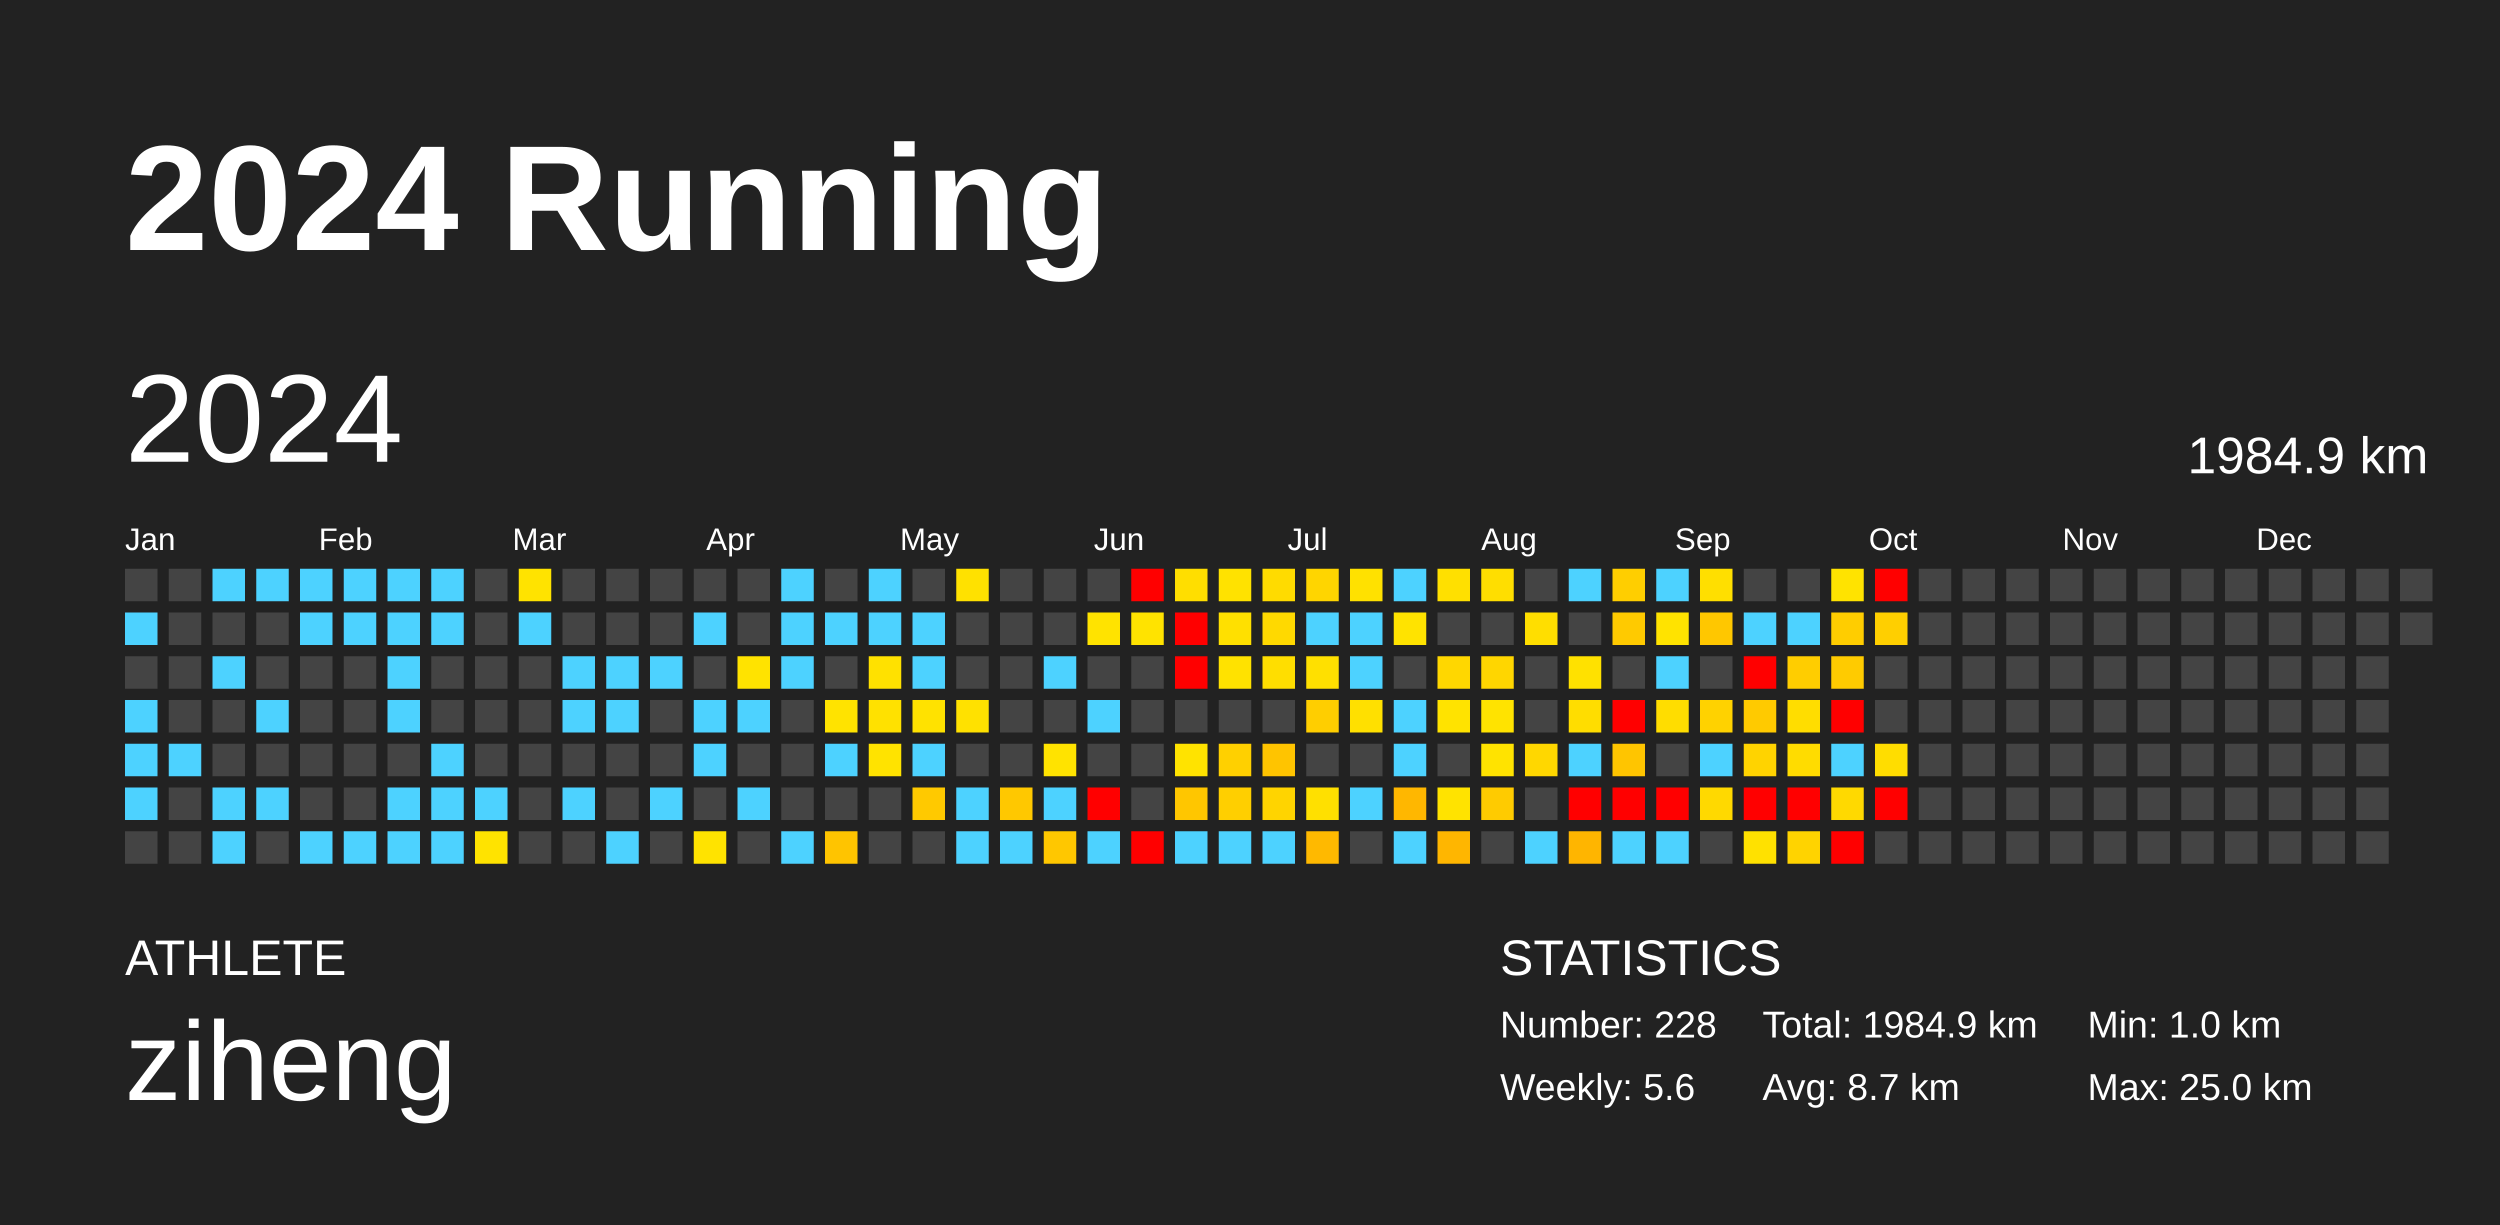
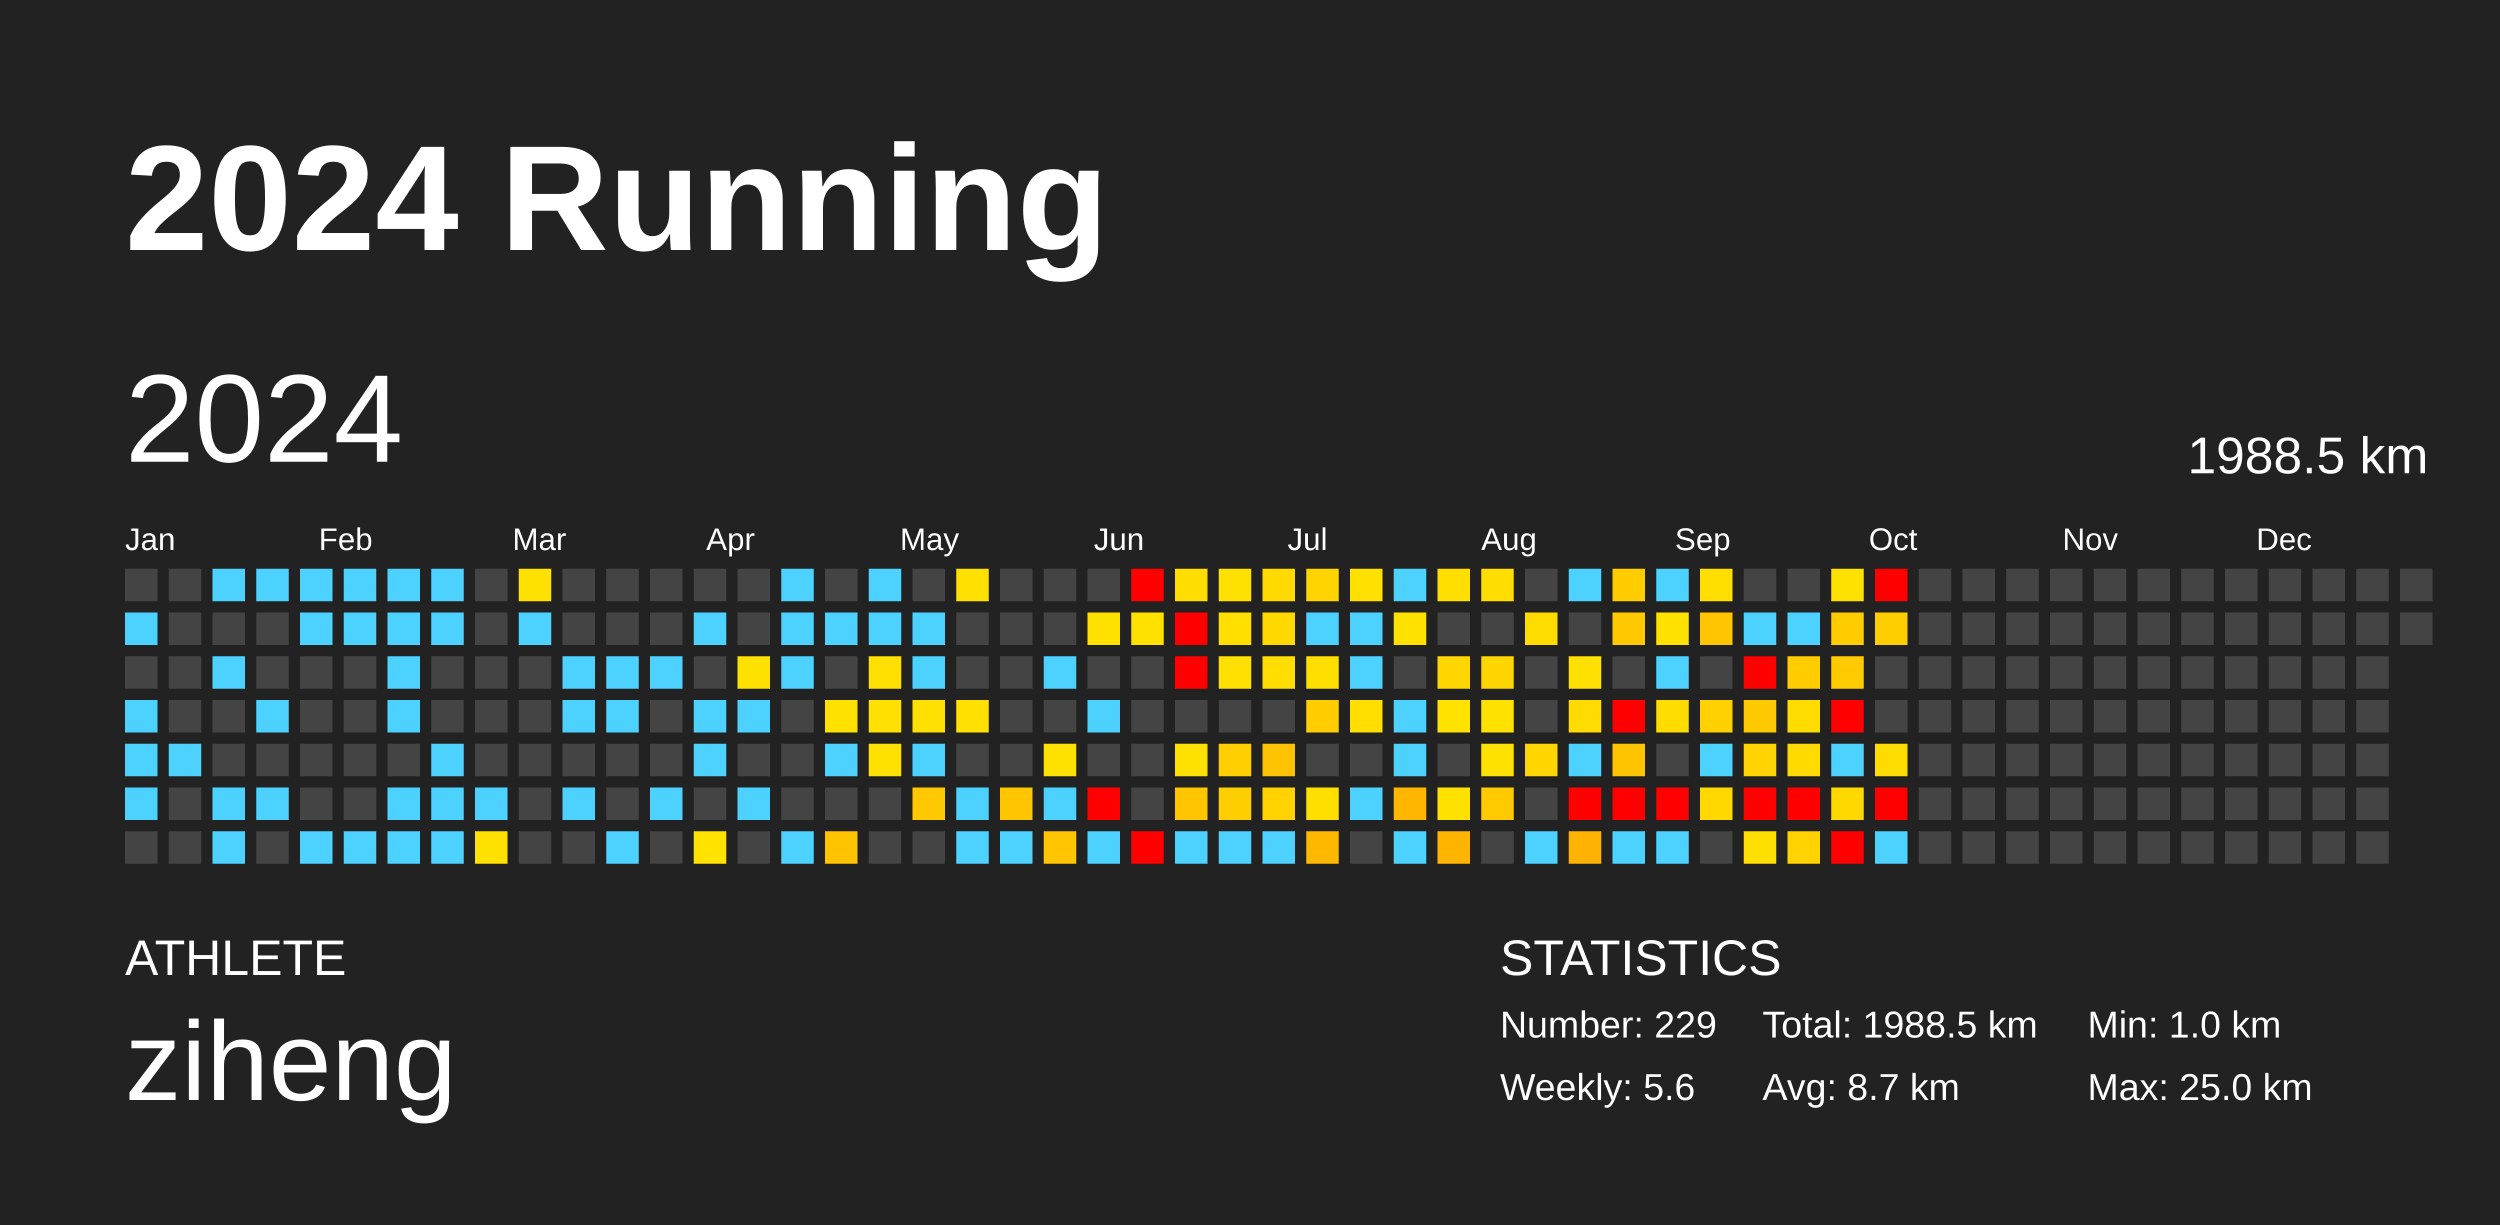
<svg xmlns="http://www.w3.org/2000/svg" baseProfile="full" height="98mm" version="1.1" viewBox="0,0,200,98" width="200mm">
  <defs />
  <rect fill="#222222" height="98" width="200" x="0" y="0" />
  <text fill="#FFFFFF" style="font-size:12px; font-family:Arial; font-weight:bold;" x="10" y="20">2024 Running</text>
  <text fill="#FFFFFF" style="font-size:4px; font-family:Arial" x="10" y="78">ATHLETE</text>
  <text fill="#FFFFFF" style="font-size:9px; font-family:Arial" x="10" y="88">ziheng</text>
  <text fill="#FFFFFF" style="font-size:4px; font-family:Arial" x="120" y="78">STATISTICS</text>
-   <text fill="#FFFFFF" style="font-size:3px; font-family:Arial" x="120" y="83">Number: 228</text>
+   <text fill="#FFFFFF" style="font-size:3px; font-family:Arial" x="120" y="83">Number: 229</text>
  <text fill="#FFFFFF" style="font-size:3px; font-family:Arial" x="120" y="88">Weekly: 5.6</text>
-   <text fill="#FFFFFF" style="font-size:3px; font-family:Arial" x="141" y="83">Total: 1984.9 km</text>
+   <text fill="#FFFFFF" style="font-size:3px; font-family:Arial" x="141" y="83">Total: 1988.5 km</text>
  <text fill="#FFFFFF" style="font-size:3px; font-family:Arial" x="141" y="88">Avg: 8.7 km</text>
  <text fill="#FFFFFF" style="font-size:3px; font-family:Arial" x="167" y="83">Min: 1.0 km</text>
  <text fill="#FFFFFF" style="font-size:3px; font-family:Arial" x="167" y="88">Max: 25.0 km</text>
  <text dominant-baseline="hanging" fill="#FFFFFF" style="font-size:10.0px; font-family:Arial;" x="10" y="30">2024</text>
-   <text dominant-baseline="hanging" fill="#FFFFFF" style="font-size:4.125px; font-family:Arial;" x="175" y="35">1984.9 km</text>
+   <text dominant-baseline="hanging" fill="#FFFFFF" style="font-size:4.125px; font-family:Arial;" x="175" y="35">1988.5 km</text>
  <text fill="#FFFFFF" style="font-size:2.5px; font-family:Arial" x="10.0" y="44">Jan</text>
  <text fill="#FFFFFF" style="font-size:2.5px; font-family:Arial" x="25.5" y="44">Feb</text>
  <text fill="#FFFFFF" style="font-size:2.5px; font-family:Arial" x="41.0" y="44">Mar</text>
  <text fill="#FFFFFF" style="font-size:2.5px; font-family:Arial" x="56.5" y="44">Apr</text>
  <text fill="#FFFFFF" style="font-size:2.5px; font-family:Arial" x="72.0" y="44">May</text>
  <text fill="#FFFFFF" style="font-size:2.5px; font-family:Arial" x="87.5" y="44">Jun</text>
  <text fill="#FFFFFF" style="font-size:2.5px; font-family:Arial" x="103.0" y="44">Jul</text>
  <text fill="#FFFFFF" style="font-size:2.5px; font-family:Arial" x="118.5" y="44">Aug</text>
  <text fill="#FFFFFF" style="font-size:2.5px; font-family:Arial" x="134.0" y="44">Sep</text>
  <text fill="#FFFFFF" style="font-size:2.5px; font-family:Arial" x="149.5" y="44">Oct</text>
  <text fill="#FFFFFF" style="font-size:2.5px; font-family:Arial" x="165.0" y="44">Nov</text>
  <text fill="#FFFFFF" style="font-size:2.5px; font-family:Arial" x="180.5" y="44">Dec</text>
  <rect fill="#444444" height="2.6" width="2.6" x="10.0" y="45.5" />
  <rect fill="#4dd2ff" height="2.6" width="2.6" x="10.0" y="49.0" />
  <rect fill="#444444" height="2.6" width="2.6" x="10.0" y="52.5" />
  <rect fill="#4dd2ff" height="2.6" width="2.6" x="10.0" y="56.0" />
  <rect fill="#4dd2ff" height="2.6" width="2.6" x="10.0" y="59.5" />
  <rect fill="#4dd2ff" height="2.6" width="2.6" x="10.0" y="63.0" />
  <rect fill="#444444" height="2.6" width="2.6" x="10.0" y="66.5" />
  <rect fill="#444444" height="2.6" width="2.6" x="13.5" y="45.5" />
  <rect fill="#444444" height="2.6" width="2.6" x="13.5" y="49.0" />
  <rect fill="#444444" height="2.6" width="2.6" x="13.5" y="52.5" />
  <rect fill="#444444" height="2.6" width="2.6" x="13.5" y="56.0" />
  <rect fill="#4dd2ff" height="2.6" width="2.6" x="13.5" y="59.5" />
  <rect fill="#444444" height="2.6" width="2.6" x="13.5" y="63.0" />
  <rect fill="#444444" height="2.6" width="2.6" x="13.5" y="66.5" />
  <rect fill="#4dd2ff" height="2.6" width="2.6" x="17.0" y="45.5" />
  <rect fill="#444444" height="2.6" width="2.6" x="17.0" y="49.0" />
  <rect fill="#4dd2ff" height="2.6" width="2.6" x="17.0" y="52.5" />
  <rect fill="#444444" height="2.6" width="2.6" x="17.0" y="56.0" />
  <rect fill="#444444" height="2.6" width="2.6" x="17.0" y="59.5" />
  <rect fill="#4dd2ff" height="2.6" width="2.6" x="17.0" y="63.0" />
  <rect fill="#4dd2ff" height="2.6" width="2.6" x="17.0" y="66.5" />
  <rect fill="#4dd2ff" height="2.6" width="2.6" x="20.5" y="45.5" />
  <rect fill="#444444" height="2.6" width="2.6" x="20.5" y="49.0" />
  <rect fill="#444444" height="2.6" width="2.6" x="20.5" y="52.5" />
  <rect fill="#4dd2ff" height="2.6" width="2.6" x="20.5" y="56.0" />
  <rect fill="#444444" height="2.6" width="2.6" x="20.5" y="59.5" />
  <rect fill="#4dd2ff" height="2.6" width="2.6" x="20.5" y="63.0" />
  <rect fill="#444444" height="2.6" width="2.6" x="20.5" y="66.5" />
  <rect fill="#4dd2ff" height="2.6" width="2.6" x="24.0" y="45.5" />
  <rect fill="#4dd2ff" height="2.6" width="2.6" x="24.0" y="49.0" />
  <rect fill="#444444" height="2.6" width="2.6" x="24.0" y="52.5" />
  <rect fill="#444444" height="2.6" width="2.6" x="24.0" y="56.0" />
  <rect fill="#444444" height="2.6" width="2.6" x="24.0" y="59.5" />
  <rect fill="#444444" height="2.6" width="2.6" x="24.0" y="63.0" />
  <rect fill="#4dd2ff" height="2.6" width="2.6" x="24.0" y="66.5" />
  <rect fill="#4dd2ff" height="2.6" width="2.6" x="27.5" y="45.5" />
  <rect fill="#4dd2ff" height="2.6" width="2.6" x="27.5" y="49.0" />
  <rect fill="#444444" height="2.6" width="2.6" x="27.5" y="52.5" />
  <rect fill="#444444" height="2.6" width="2.6" x="27.5" y="56.0" />
  <rect fill="#444444" height="2.6" width="2.6" x="27.5" y="59.5" />
  <rect fill="#444444" height="2.6" width="2.6" x="27.5" y="63.0" />
  <rect fill="#4dd2ff" height="2.6" width="2.6" x="27.5" y="66.5" />
  <rect fill="#4dd2ff" height="2.6" width="2.6" x="31.0" y="45.5" />
  <rect fill="#4dd2ff" height="2.6" width="2.6" x="31.0" y="49.0" />
  <rect fill="#4dd2ff" height="2.6" width="2.6" x="31.0" y="52.5" />
  <rect fill="#4dd2ff" height="2.6" width="2.6" x="31.0" y="56.0" />
  <rect fill="#444444" height="2.6" width="2.6" x="31.0" y="59.5" />
  <rect fill="#4dd2ff" height="2.6" width="2.6" x="31.0" y="63.0" />
  <rect fill="#4dd2ff" height="2.6" width="2.6" x="31.0" y="66.5" />
  <rect fill="#4dd2ff" height="2.6" width="2.6" x="34.5" y="45.5" />
  <rect fill="#4dd2ff" height="2.6" width="2.6" x="34.5" y="49.0" />
  <rect fill="#444444" height="2.6" width="2.6" x="34.5" y="52.5" />
  <rect fill="#444444" height="2.6" width="2.6" x="34.5" y="56.0" />
  <rect fill="#4dd2ff" height="2.6" width="2.6" x="34.5" y="59.5" />
  <rect fill="#4dd2ff" height="2.6" width="2.6" x="34.5" y="63.0" />
  <rect fill="#4dd2ff" height="2.6" width="2.6" x="34.5" y="66.5" />
  <rect fill="#444444" height="2.6" width="2.6" x="38.0" y="45.5" />
  <rect fill="#444444" height="2.6" width="2.6" x="38.0" y="49.0" />
  <rect fill="#444444" height="2.6" width="2.6" x="38.0" y="52.5" />
  <rect fill="#444444" height="2.6" width="2.6" x="38.0" y="56.0" />
  <rect fill="#444444" height="2.6" width="2.6" x="38.0" y="59.5" />
  <rect fill="#4dd2ff" height="2.6" width="2.6" x="38.0" y="63.0" />
-   <rect fill="#ffe300" height="2.6" width="2.6" x="38.0" y="66.5" />
-   <rect fill="#ffe300" height="2.6" width="2.6" x="41.5" y="45.5" />
+   <rect fill="#ffe100" height="2.6" width="2.6" x="38.0" y="66.5" />
+   <rect fill="#ffe100" height="2.6" width="2.6" x="41.5" y="45.5" />
  <rect fill="#4dd2ff" height="2.6" width="2.6" x="41.5" y="49.0" />
  <rect fill="#444444" height="2.6" width="2.6" x="41.5" y="52.5" />
  <rect fill="#444444" height="2.6" width="2.6" x="41.5" y="56.0" />
  <rect fill="#444444" height="2.6" width="2.6" x="41.5" y="59.5" />
  <rect fill="#444444" height="2.6" width="2.6" x="41.5" y="63.0" />
  <rect fill="#444444" height="2.6" width="2.6" x="41.5" y="66.5" />
  <rect fill="#444444" height="2.6" width="2.6" x="45.0" y="45.5" />
  <rect fill="#444444" height="2.6" width="2.6" x="45.0" y="49.0" />
  <rect fill="#4dd2ff" height="2.6" width="2.6" x="45.0" y="52.5" />
  <rect fill="#4dd2ff" height="2.6" width="2.6" x="45.0" y="56.0" />
  <rect fill="#444444" height="2.6" width="2.6" x="45.0" y="59.5" />
  <rect fill="#4dd2ff" height="2.6" width="2.6" x="45.0" y="63.0" />
  <rect fill="#444444" height="2.6" width="2.6" x="45.0" y="66.5" />
  <rect fill="#444444" height="2.6" width="2.6" x="48.5" y="45.5" />
  <rect fill="#444444" height="2.6" width="2.6" x="48.5" y="49.0" />
  <rect fill="#4dd2ff" height="2.6" width="2.6" x="48.5" y="52.5" />
  <rect fill="#4dd2ff" height="2.6" width="2.6" x="48.5" y="56.0" />
  <rect fill="#444444" height="2.6" width="2.6" x="48.5" y="59.5" />
  <rect fill="#444444" height="2.6" width="2.6" x="48.5" y="63.0" />
  <rect fill="#4dd2ff" height="2.6" width="2.6" x="48.5" y="66.5" />
  <rect fill="#444444" height="2.6" width="2.6" x="52.0" y="45.5" />
  <rect fill="#444444" height="2.6" width="2.6" x="52.0" y="49.0" />
  <rect fill="#4dd2ff" height="2.6" width="2.6" x="52.0" y="52.5" />
  <rect fill="#444444" height="2.6" width="2.6" x="52.0" y="56.0" />
  <rect fill="#444444" height="2.6" width="2.6" x="52.0" y="59.5" />
  <rect fill="#4dd2ff" height="2.6" width="2.6" x="52.0" y="63.0" />
  <rect fill="#444444" height="2.6" width="2.6" x="52.0" y="66.5" />
  <rect fill="#444444" height="2.6" width="2.6" x="55.5" y="45.5" />
  <rect fill="#4dd2ff" height="2.6" width="2.6" x="55.5" y="49.0" />
  <rect fill="#444444" height="2.6" width="2.6" x="55.5" y="52.5" />
  <rect fill="#4dd2ff" height="2.6" width="2.6" x="55.5" y="56.0" />
  <rect fill="#4dd2ff" height="2.6" width="2.6" x="55.5" y="59.5" />
  <rect fill="#444444" height="2.6" width="2.6" x="55.5" y="63.0" />
-   <rect fill="#ffe300" height="2.6" width="2.6" x="55.5" y="66.5" />
+   <rect fill="#ffe200" height="2.6" width="2.6" x="55.5" y="66.5" />
  <rect fill="#444444" height="2.6" width="2.6" x="59.0" y="45.5" />
  <rect fill="#444444" height="2.6" width="2.6" x="59.0" y="49.0" />
-   <rect fill="#ffe300" height="2.6" width="2.6" x="59.0" y="52.5" />
+   <rect fill="#ffe100" height="2.6" width="2.6" x="59.0" y="52.5" />
  <rect fill="#4dd2ff" height="2.6" width="2.6" x="59.0" y="56.0" />
  <rect fill="#444444" height="2.6" width="2.6" x="59.0" y="59.5" />
  <rect fill="#4dd2ff" height="2.6" width="2.6" x="59.0" y="63.0" />
  <rect fill="#444444" height="2.6" width="2.6" x="59.0" y="66.5" />
  <rect fill="#4dd2ff" height="2.6" width="2.6" x="62.5" y="45.5" />
  <rect fill="#4dd2ff" height="2.6" width="2.6" x="62.5" y="49.0" />
  <rect fill="#4dd2ff" height="2.6" width="2.6" x="62.5" y="52.5" />
  <rect fill="#444444" height="2.6" width="2.6" x="62.5" y="56.0" />
  <rect fill="#444444" height="2.6" width="2.6" x="62.5" y="59.5" />
  <rect fill="#444444" height="2.6" width="2.6" x="62.5" y="63.0" />
  <rect fill="#4dd2ff" height="2.6" width="2.6" x="62.5" y="66.5" />
  <rect fill="#444444" height="2.6" width="2.6" x="66.0" y="45.5" />
  <rect fill="#4dd2ff" height="2.6" width="2.6" x="66.0" y="49.0" />
  <rect fill="#444444" height="2.6" width="2.6" x="66.0" y="52.5" />
-   <rect fill="#ffe300" height="2.6" width="2.6" x="66.0" y="56.0" />
+   <rect fill="#ffe100" height="2.6" width="2.6" x="66.0" y="56.0" />
  <rect fill="#4dd2ff" height="2.6" width="2.6" x="66.0" y="59.5" />
  <rect fill="#444444" height="2.6" width="2.6" x="66.0" y="63.0" />
-   <rect fill="#ffc400" height="2.6" width="2.6" x="66.0" y="66.5" />
+   <rect fill="#ffc300" height="2.6" width="2.6" x="66.0" y="66.5" />
  <rect fill="#4dd2ff" height="2.6" width="2.6" x="69.5" y="45.5" />
  <rect fill="#4dd2ff" height="2.6" width="2.6" x="69.5" y="49.0" />
-   <rect fill="#ffe100" height="2.6" width="2.6" x="69.5" y="52.5" />
-   <rect fill="#ffe100" height="2.6" width="2.6" x="69.5" y="56.0" />
-   <rect fill="#ffe300" height="2.6" width="2.6" x="69.5" y="59.5" />
+   <rect fill="#ffe000" height="2.6" width="2.6" x="69.5" y="52.5" />
+   <rect fill="#ffe000" height="2.6" width="2.6" x="69.5" y="56.0" />
+   <rect fill="#ffe100" height="2.6" width="2.6" x="69.5" y="59.5" />
  <rect fill="#444444" height="2.6" width="2.6" x="69.5" y="63.0" />
  <rect fill="#444444" height="2.6" width="2.6" x="69.5" y="66.5" />
  <rect fill="#444444" height="2.6" width="2.6" x="73.0" y="45.5" />
  <rect fill="#4dd2ff" height="2.6" width="2.6" x="73.0" y="49.0" />
  <rect fill="#4dd2ff" height="2.6" width="2.6" x="73.0" y="52.5" />
-   <rect fill="#ffe200" height="2.6" width="2.6" x="73.0" y="56.0" />
+   <rect fill="#ffe000" height="2.6" width="2.6" x="73.0" y="56.0" />
  <rect fill="#4dd2ff" height="2.6" width="2.6" x="73.0" y="59.5" />
-   <rect fill="#ffc900" height="2.6" width="2.6" x="73.0" y="63.0" />
+   <rect fill="#ffc800" height="2.6" width="2.6" x="73.0" y="63.0" />
  <rect fill="#444444" height="2.6" width="2.6" x="73.0" y="66.5" />
-   <rect fill="#ffe100" height="2.6" width="2.6" x="76.5" y="45.5" />
+   <rect fill="#ffe000" height="2.6" width="2.6" x="76.5" y="45.5" />
  <rect fill="#444444" height="2.6" width="2.6" x="76.5" y="49.0" />
  <rect fill="#444444" height="2.6" width="2.6" x="76.5" y="52.5" />
-   <rect fill="#ffe100" height="2.6" width="2.6" x="76.5" y="56.0" />
+   <rect fill="#ffe000" height="2.6" width="2.6" x="76.5" y="56.0" />
  <rect fill="#444444" height="2.6" width="2.6" x="76.5" y="59.5" />
  <rect fill="#4dd2ff" height="2.6" width="2.6" x="76.5" y="63.0" />
  <rect fill="#4dd2ff" height="2.6" width="2.6" x="76.5" y="66.5" />
  <rect fill="#444444" height="2.6" width="2.6" x="80.0" y="45.5" />
  <rect fill="#444444" height="2.6" width="2.6" x="80.0" y="49.0" />
  <rect fill="#444444" height="2.6" width="2.6" x="80.0" y="52.5" />
  <rect fill="#444444" height="2.6" width="2.6" x="80.0" y="56.0" />
  <rect fill="#444444" height="2.6" width="2.6" x="80.0" y="59.5" />
-   <rect fill="#ffc800" height="2.6" width="2.6" x="80.0" y="63.0" />
+   <rect fill="#ffc600" height="2.6" width="2.6" x="80.0" y="63.0" />
  <rect fill="#4dd2ff" height="2.6" width="2.6" x="80.0" y="66.5" />
  <rect fill="#444444" height="2.6" width="2.6" x="83.5" y="45.5" />
  <rect fill="#444444" height="2.6" width="2.6" x="83.5" y="49.0" />
  <rect fill="#4dd2ff" height="2.6" width="2.6" x="83.5" y="52.5" />
  <rect fill="#444444" height="2.6" width="2.6" x="83.5" y="56.0" />
-   <rect fill="#ffe300" height="2.6" width="2.6" x="83.5" y="59.5" />
+   <rect fill="#ffe100" height="2.6" width="2.6" x="83.5" y="59.5" />
  <rect fill="#4dd2ff" height="2.6" width="2.6" x="83.5" y="63.0" />
-   <rect fill="#ffc700" height="2.6" width="2.6" x="83.5" y="66.5" />
+   <rect fill="#ffc600" height="2.6" width="2.6" x="83.5" y="66.5" />
  <rect fill="#444444" height="2.6" width="2.6" x="87.0" y="45.5" />
-   <rect fill="#ffe300" height="2.6" width="2.6" x="87.0" y="49.0" />
+   <rect fill="#ffe100" height="2.6" width="2.6" x="87.0" y="49.0" />
  <rect fill="#444444" height="2.6" width="2.6" x="87.0" y="52.5" />
  <rect fill="#4dd2ff" height="2.6" width="2.6" x="87.0" y="56.0" />
  <rect fill="#444444" height="2.6" width="2.6" x="87.0" y="59.5" />
  <rect fill="red" height="2.6" width="2.6" x="87.0" y="63.0" />
  <rect fill="#4dd2ff" height="2.6" width="2.6" x="87.0" y="66.5" />
  <rect fill="red" height="2.6" width="2.6" x="90.5" y="45.5" />
-   <rect fill="#ffe300" height="2.6" width="2.6" x="90.5" y="49.0" />
+   <rect fill="#ffe100" height="2.6" width="2.6" x="90.5" y="49.0" />
  <rect fill="#444444" height="2.6" width="2.6" x="90.5" y="52.5" />
  <rect fill="#444444" height="2.6" width="2.6" x="90.5" y="56.0" />
  <rect fill="#444444" height="2.6" width="2.6" x="90.5" y="59.5" />
  <rect fill="#444444" height="2.6" width="2.6" x="90.5" y="63.0" />
  <rect fill="red" height="2.6" width="2.6" x="90.5" y="66.5" />
-   <rect fill="#ffde00" height="2.6" width="2.6" x="94.0" y="45.5" />
+   <rect fill="#ffdd00" height="2.6" width="2.6" x="94.0" y="45.5" />
  <rect fill="red" height="2.6" width="2.6" x="94.0" y="49.0" />
  <rect fill="red" height="2.6" width="2.6" x="94.0" y="52.5" />
  <rect fill="#444444" height="2.6" width="2.6" x="94.0" y="56.0" />
-   <rect fill="#ffe300" height="2.6" width="2.6" x="94.0" y="59.5" />
-   <rect fill="#ffc600" height="2.6" width="2.6" x="94.0" y="63.0" />
+   <rect fill="#ffe100" height="2.6" width="2.6" x="94.0" y="59.5" />
+   <rect fill="#ffc500" height="2.6" width="2.6" x="94.0" y="63.0" />
  <rect fill="#4dd2ff" height="2.6" width="2.6" x="94.0" y="66.5" />
-   <rect fill="#ffe200" height="2.6" width="2.6" x="97.5" y="45.5" />
-   <rect fill="#ffe000" height="2.6" width="2.6" x="97.5" y="49.0" />
-   <rect fill="#ffe200" height="2.6" width="2.6" x="97.5" y="52.5" />
+   <rect fill="#ffe100" height="2.6" width="2.6" x="97.5" y="45.5" />
+   <rect fill="#ffdf00" height="2.6" width="2.6" x="97.5" y="49.0" />
+   <rect fill="#ffe000" height="2.6" width="2.6" x="97.5" y="52.5" />
  <rect fill="#444444" height="2.6" width="2.6" x="97.5" y="56.0" />
-   <rect fill="#ffd000" height="2.6" width="2.6" x="97.5" y="59.5" />
-   <rect fill="#ffcf00" height="2.6" width="2.6" x="97.5" y="63.0" />
+   <rect fill="#ffcf00" height="2.6" width="2.6" x="97.5" y="59.5" />
+   <rect fill="#ffce00" height="2.6" width="2.6" x="97.5" y="63.0" />
  <rect fill="#4dd2ff" height="2.6" width="2.6" x="97.5" y="66.5" />
-   <rect fill="#ffdb00" height="2.6" width="2.6" x="101.0" y="45.5" />
-   <rect fill="#ffd900" height="2.6" width="2.6" x="101.0" y="49.0" />
-   <rect fill="#ffde00" height="2.6" width="2.6" x="101.0" y="52.5" />
+   <rect fill="#ffda00" height="2.6" width="2.6" x="101.0" y="45.5" />
+   <rect fill="#ffd800" height="2.6" width="2.6" x="101.0" y="49.0" />
+   <rect fill="#ffdd00" height="2.6" width="2.6" x="101.0" y="52.5" />
  <rect fill="#444444" height="2.6" width="2.6" x="101.0" y="56.0" />
-   <rect fill="#ffc400" height="2.6" width="2.6" x="101.0" y="59.5" />
-   <rect fill="#ffd400" height="2.6" width="2.6" x="101.0" y="63.0" />
+   <rect fill="#ffc200" height="2.6" width="2.6" x="101.0" y="59.5" />
+   <rect fill="#ffd200" height="2.6" width="2.6" x="101.0" y="63.0" />
  <rect fill="#4dd2ff" height="2.6" width="2.6" x="101.0" y="66.5" />
-   <rect fill="#ffd500" height="2.6" width="2.6" x="104.5" y="45.5" />
+   <rect fill="#ffd400" height="2.6" width="2.6" x="104.5" y="45.5" />
  <rect fill="#4dd2ff" height="2.6" width="2.6" x="104.5" y="49.0" />
-   <rect fill="#ffe000" height="2.6" width="2.6" x="104.5" y="52.5" />
-   <rect fill="#ffce00" height="2.6" width="2.6" x="104.5" y="56.0" />
+   <rect fill="#ffdf00" height="2.6" width="2.6" x="104.5" y="52.5" />
+   <rect fill="#ffcd00" height="2.6" width="2.6" x="104.5" y="56.0" />
  <rect fill="#444444" height="2.6" width="2.6" x="104.5" y="59.5" />
-   <rect fill="#ffe000" height="2.6" width="2.6" x="104.5" y="63.0" />
-   <rect fill="#ffb900" height="2.6" width="2.6" x="104.5" y="66.5" />
-   <rect fill="#ffe100" height="2.6" width="2.6" x="108.0" y="45.5" />
+   <rect fill="#ffdf00" height="2.6" width="2.6" x="104.5" y="63.0" />
+   <rect fill="#ffb800" height="2.6" width="2.6" x="104.5" y="66.5" />
+   <rect fill="#ffe000" height="2.6" width="2.6" x="108.0" y="45.5" />
  <rect fill="#4dd2ff" height="2.6" width="2.6" x="108.0" y="49.0" />
  <rect fill="#4dd2ff" height="2.6" width="2.6" x="108.0" y="52.5" />
-   <rect fill="#ffe000" height="2.6" width="2.6" x="108.0" y="56.0" />
+   <rect fill="#ffde00" height="2.6" width="2.6" x="108.0" y="56.0" />
  <rect fill="#444444" height="2.6" width="2.6" x="108.0" y="59.5" />
  <rect fill="#4dd2ff" height="2.6" width="2.6" x="108.0" y="63.0" />
  <rect fill="#444444" height="2.6" width="2.6" x="108.0" y="66.5" />
  <rect fill="#4dd2ff" height="2.6" width="2.6" x="111.5" y="45.5" />
-   <rect fill="#ffe300" height="2.6" width="2.6" x="111.5" y="49.0" />
+   <rect fill="#ffe100" height="2.6" width="2.6" x="111.5" y="49.0" />
  <rect fill="#444444" height="2.6" width="2.6" x="111.5" y="52.5" />
  <rect fill="#4dd2ff" height="2.6" width="2.6" x="111.5" y="56.0" />
  <rect fill="#4dd2ff" height="2.6" width="2.6" x="111.5" y="59.5" />
-   <rect fill="#ffb700" height="2.6" width="2.6" x="111.5" y="63.0" />
+   <rect fill="#ffb600" height="2.6" width="2.6" x="111.5" y="63.0" />
  <rect fill="#4dd2ff" height="2.6" width="2.6" x="111.5" y="66.5" />
-   <rect fill="#ffe000" height="2.6" width="2.6" x="115.0" y="45.5" />
+   <rect fill="#ffde00" height="2.6" width="2.6" x="115.0" y="45.5" />
  <rect fill="#444444" height="2.6" width="2.6" x="115.0" y="49.0" />
-   <rect fill="#ffd700" height="2.6" width="2.6" x="115.0" y="52.5" />
-   <rect fill="#ffe300" height="2.6" width="2.6" x="115.0" y="56.0" />
+   <rect fill="#ffd600" height="2.6" width="2.6" x="115.0" y="52.5" />
+   <rect fill="#ffe200" height="2.6" width="2.6" x="115.0" y="56.0" />
  <rect fill="#444444" height="2.6" width="2.6" x="115.0" y="59.5" />
-   <rect fill="#ffe300" height="2.6" width="2.6" x="115.0" y="63.0" />
-   <rect fill="#ffb600" height="2.6" width="2.6" x="115.0" y="66.5" />
-   <rect fill="#ffde00" height="2.6" width="2.6" x="118.5" y="45.5" />
+   <rect fill="#ffe100" height="2.6" width="2.6" x="115.0" y="63.0" />
+   <rect fill="#ffb500" height="2.6" width="2.6" x="115.0" y="66.5" />
+   <rect fill="#ffdd00" height="2.6" width="2.6" x="118.5" y="45.5" />
  <rect fill="#444444" height="2.6" width="2.6" x="118.5" y="49.0" />
-   <rect fill="#ffd600" height="2.6" width="2.6" x="118.5" y="52.5" />
-   <rect fill="#ffe300" height="2.6" width="2.6" x="118.5" y="56.0" />
-   <rect fill="#ffe300" height="2.6" width="2.6" x="118.5" y="59.5" />
-   <rect fill="#ffcb00" height="2.6" width="2.6" x="118.5" y="63.0" />
+   <rect fill="#ffd500" height="2.6" width="2.6" x="118.5" y="52.5" />
+   <rect fill="#ffe100" height="2.6" width="2.6" x="118.5" y="56.0" />
+   <rect fill="#ffe100" height="2.6" width="2.6" x="118.5" y="59.5" />
+   <rect fill="#ffca00" height="2.6" width="2.6" x="118.5" y="63.0" />
  <rect fill="#444444" height="2.6" width="2.6" x="118.5" y="66.5" />
  <rect fill="#444444" height="2.6" width="2.6" x="122.0" y="45.5" />
-   <rect fill="#ffde00" height="2.6" width="2.6" x="122.0" y="49.0" />
+   <rect fill="#ffdc00" height="2.6" width="2.6" x="122.0" y="49.0" />
  <rect fill="#444444" height="2.6" width="2.6" x="122.0" y="52.5" />
  <rect fill="#444444" height="2.6" width="2.6" x="122.0" y="56.0" />
-   <rect fill="#ffd700" height="2.6" width="2.6" x="122.0" y="59.5" />
+   <rect fill="#ffd600" height="2.6" width="2.6" x="122.0" y="59.5" />
  <rect fill="#444444" height="2.6" width="2.6" x="122.0" y="63.0" />
  <rect fill="#4dd2ff" height="2.6" width="2.6" x="122.0" y="66.5" />
  <rect fill="#4dd2ff" height="2.6" width="2.6" x="125.5" y="45.5" />
  <rect fill="#444444" height="2.6" width="2.6" x="125.5" y="49.0" />
-   <rect fill="#ffe100" height="2.6" width="2.6" x="125.5" y="52.5" />
-   <rect fill="#ffdd00" height="2.6" width="2.6" x="125.5" y="56.0" />
+   <rect fill="#ffe000" height="2.6" width="2.6" x="125.5" y="52.5" />
+   <rect fill="#ffdb00" height="2.6" width="2.6" x="125.5" y="56.0" />
  <rect fill="#4dd2ff" height="2.6" width="2.6" x="125.5" y="59.5" />
  <rect fill="red" height="2.6" width="2.6" x="125.5" y="63.0" />
-   <rect fill="#ffb500" height="2.6" width="2.6" x="125.5" y="66.5" />
-   <rect fill="#ffce00" height="2.6" width="2.6" x="129.0" y="45.5" />
-   <rect fill="#ffca00" height="2.6" width="2.6" x="129.0" y="49.0" />
+   <rect fill="#ffb300" height="2.6" width="2.6" x="125.5" y="66.5" />
+   <rect fill="#ffcc00" height="2.6" width="2.6" x="129.0" y="45.5" />
+   <rect fill="#ffc800" height="2.6" width="2.6" x="129.0" y="49.0" />
  <rect fill="#444444" height="2.6" width="2.6" x="129.0" y="52.5" />
  <rect fill="red" height="2.6" width="2.6" x="129.0" y="56.0" />
-   <rect fill="#ffc500" height="2.6" width="2.6" x="129.0" y="59.5" />
+   <rect fill="#ffc400" height="2.6" width="2.6" x="129.0" y="59.5" />
  <rect fill="red" height="2.6" width="2.6" x="129.0" y="63.0" />
  <rect fill="#4dd2ff" height="2.6" width="2.6" x="129.0" y="66.5" />
  <rect fill="#4dd2ff" height="2.6" width="2.6" x="132.5" y="45.5" />
-   <rect fill="#ffe300" height="2.6" width="2.6" x="132.5" y="49.0" />
+   <rect fill="#ffe100" height="2.6" width="2.6" x="132.5" y="49.0" />
  <rect fill="#4dd2ff" height="2.6" width="2.6" x="132.5" y="52.5" />
-   <rect fill="#ffdd00" height="2.6" width="2.6" x="132.5" y="56.0" />
+   <rect fill="#ffdc00" height="2.6" width="2.6" x="132.5" y="56.0" />
  <rect fill="#444444" height="2.6" width="2.6" x="132.5" y="59.5" />
  <rect fill="red" height="2.6" width="2.6" x="132.5" y="63.0" />
  <rect fill="#4dd2ff" height="2.6" width="2.6" x="132.5" y="66.5" />
-   <rect fill="#ffdf00" height="2.6" width="2.6" x="136.0" y="45.5" />
-   <rect fill="#ffc700" height="2.6" width="2.6" x="136.0" y="49.0" />
+   <rect fill="#ffde00" height="2.6" width="2.6" x="136.0" y="45.5" />
+   <rect fill="#ffc600" height="2.6" width="2.6" x="136.0" y="49.0" />
  <rect fill="#444444" height="2.6" width="2.6" x="136.0" y="52.5" />
-   <rect fill="#ffd200" height="2.6" width="2.6" x="136.0" y="56.0" />
+   <rect fill="#ffd100" height="2.6" width="2.6" x="136.0" y="56.0" />
  <rect fill="#4dd2ff" height="2.6" width="2.6" x="136.0" y="59.5" />
-   <rect fill="#ffd900" height="2.6" width="2.6" x="136.0" y="63.0" />
+   <rect fill="#ffd800" height="2.6" width="2.6" x="136.0" y="63.0" />
  <rect fill="#444444" height="2.6" width="2.6" x="136.0" y="66.5" />
  <rect fill="#444444" height="2.6" width="2.6" x="139.5" y="45.5" />
  <rect fill="#4dd2ff" height="2.6" width="2.6" x="139.5" y="49.0" />
  <rect fill="red" height="2.6" width="2.6" x="139.5" y="52.5" />
-   <rect fill="#ffca00" height="2.6" width="2.6" x="139.5" y="56.0" />
-   <rect fill="#ffd300" height="2.6" width="2.6" x="139.5" y="59.5" />
+   <rect fill="#ffc900" height="2.6" width="2.6" x="139.5" y="56.0" />
+   <rect fill="#ffd200" height="2.6" width="2.6" x="139.5" y="59.5" />
  <rect fill="red" height="2.6" width="2.6" x="139.5" y="63.0" />
-   <rect fill="#ffe100" height="2.6" width="2.6" x="139.5" y="66.5" />
+   <rect fill="#ffdf00" height="2.6" width="2.6" x="139.5" y="66.5" />
  <rect fill="#444444" height="2.6" width="2.6" x="143.0" y="45.5" />
  <rect fill="#4dd2ff" height="2.6" width="2.6" x="143.0" y="49.0" />
-   <rect fill="#ffcd00" height="2.6" width="2.6" x="143.0" y="52.5" />
-   <rect fill="#ffdd00" height="2.6" width="2.6" x="143.0" y="56.0" />
-   <rect fill="#ffdc00" height="2.6" width="2.6" x="143.0" y="59.5" />
+   <rect fill="#ffcc00" height="2.6" width="2.6" x="143.0" y="52.5" />
+   <rect fill="#ffdc00" height="2.6" width="2.6" x="143.0" y="56.0" />
+   <rect fill="#ffda00" height="2.6" width="2.6" x="143.0" y="59.5" />
  <rect fill="red" height="2.6" width="2.6" x="143.0" y="63.0" />
-   <rect fill="#ffd300" height="2.6" width="2.6" x="143.0" y="66.5" />
-   <rect fill="#ffe300" height="2.6" width="2.6" x="146.5" y="45.5" />
-   <rect fill="#ffcd00" height="2.6" width="2.6" x="146.5" y="49.0" />
-   <rect fill="#ffcb00" height="2.6" width="2.6" x="146.5" y="52.5" />
+   <rect fill="#ffd200" height="2.6" width="2.6" x="143.0" y="66.5" />
+   <rect fill="#ffe100" height="2.6" width="2.6" x="146.5" y="45.5" />
+   <rect fill="#ffcc00" height="2.6" width="2.6" x="146.5" y="49.0" />
+   <rect fill="#ffca00" height="2.6" width="2.6" x="146.5" y="52.5" />
  <rect fill="red" height="2.6" width="2.6" x="146.5" y="56.0" />
  <rect fill="#4dd2ff" height="2.6" width="2.6" x="146.5" y="59.5" />
-   <rect fill="#ffd900" height="2.6" width="2.6" x="146.5" y="63.0" />
+   <rect fill="#ffd800" height="2.6" width="2.6" x="146.5" y="63.0" />
  <rect fill="red" height="2.6" width="2.6" x="146.5" y="66.5" />
  <rect fill="red" height="2.6" width="2.6" x="150.0" y="45.5" />
-   <rect fill="#ffcf00" height="2.6" width="2.6" x="150.0" y="49.0" />
+   <rect fill="#ffce00" height="2.6" width="2.6" x="150.0" y="49.0" />
  <rect fill="#444444" height="2.6" width="2.6" x="150.0" y="52.5" />
  <rect fill="#444444" height="2.6" width="2.6" x="150.0" y="56.0" />
-   <rect fill="#ffdd00" height="2.6" width="2.6" x="150.0" y="59.5" />
+   <rect fill="#ffdc00" height="2.6" width="2.6" x="150.0" y="59.5" />
  <rect fill="red" height="2.6" width="2.6" x="150.0" y="63.0" />
-   <rect fill="#444444" height="2.6" width="2.6" x="150.0" y="66.5" />
+   <rect fill="#4dd2ff" height="2.6" width="2.6" x="150.0" y="66.5" />
  <rect fill="#444444" height="2.6" width="2.6" x="153.5" y="45.5" />
  <rect fill="#444444" height="2.6" width="2.6" x="153.5" y="49.0" />
  <rect fill="#444444" height="2.6" width="2.6" x="153.5" y="52.5" />
  <rect fill="#444444" height="2.6" width="2.6" x="153.5" y="56.0" />
  <rect fill="#444444" height="2.6" width="2.6" x="153.5" y="59.5" />
  <rect fill="#444444" height="2.6" width="2.6" x="153.5" y="63.0" />
  <rect fill="#444444" height="2.6" width="2.6" x="153.5" y="66.5" />
  <rect fill="#444444" height="2.6" width="2.6" x="157.0" y="45.5" />
  <rect fill="#444444" height="2.6" width="2.6" x="157.0" y="49.0" />
  <rect fill="#444444" height="2.6" width="2.6" x="157.0" y="52.5" />
  <rect fill="#444444" height="2.6" width="2.6" x="157.0" y="56.0" />
  <rect fill="#444444" height="2.6" width="2.6" x="157.0" y="59.5" />
  <rect fill="#444444" height="2.6" width="2.6" x="157.0" y="63.0" />
  <rect fill="#444444" height="2.6" width="2.6" x="157.0" y="66.5" />
  <rect fill="#444444" height="2.6" width="2.6" x="160.5" y="45.5" />
  <rect fill="#444444" height="2.6" width="2.6" x="160.5" y="49.0" />
  <rect fill="#444444" height="2.6" width="2.6" x="160.5" y="52.5" />
  <rect fill="#444444" height="2.6" width="2.6" x="160.5" y="56.0" />
  <rect fill="#444444" height="2.6" width="2.6" x="160.5" y="59.5" />
  <rect fill="#444444" height="2.6" width="2.6" x="160.5" y="63.0" />
  <rect fill="#444444" height="2.6" width="2.6" x="160.5" y="66.5" />
  <rect fill="#444444" height="2.6" width="2.6" x="164.0" y="45.5" />
  <rect fill="#444444" height="2.6" width="2.6" x="164.0" y="49.0" />
  <rect fill="#444444" height="2.6" width="2.6" x="164.0" y="52.5" />
  <rect fill="#444444" height="2.6" width="2.6" x="164.0" y="56.0" />
  <rect fill="#444444" height="2.6" width="2.6" x="164.0" y="59.5" />
  <rect fill="#444444" height="2.6" width="2.6" x="164.0" y="63.0" />
  <rect fill="#444444" height="2.6" width="2.6" x="164.0" y="66.5" />
  <rect fill="#444444" height="2.6" width="2.6" x="167.5" y="45.5" />
  <rect fill="#444444" height="2.6" width="2.6" x="167.5" y="49.0" />
  <rect fill="#444444" height="2.6" width="2.6" x="167.5" y="52.5" />
  <rect fill="#444444" height="2.6" width="2.6" x="167.5" y="56.0" />
  <rect fill="#444444" height="2.6" width="2.6" x="167.5" y="59.5" />
  <rect fill="#444444" height="2.6" width="2.6" x="167.5" y="63.0" />
  <rect fill="#444444" height="2.6" width="2.6" x="167.5" y="66.5" />
  <rect fill="#444444" height="2.6" width="2.6" x="171.0" y="45.5" />
  <rect fill="#444444" height="2.6" width="2.6" x="171.0" y="49.0" />
  <rect fill="#444444" height="2.6" width="2.6" x="171.0" y="52.5" />
  <rect fill="#444444" height="2.6" width="2.6" x="171.0" y="56.0" />
  <rect fill="#444444" height="2.6" width="2.6" x="171.0" y="59.5" />
  <rect fill="#444444" height="2.6" width="2.6" x="171.0" y="63.0" />
  <rect fill="#444444" height="2.6" width="2.6" x="171.0" y="66.5" />
  <rect fill="#444444" height="2.6" width="2.6" x="174.5" y="45.5" />
  <rect fill="#444444" height="2.6" width="2.6" x="174.5" y="49.0" />
  <rect fill="#444444" height="2.6" width="2.6" x="174.5" y="52.5" />
  <rect fill="#444444" height="2.6" width="2.6" x="174.5" y="56.0" />
  <rect fill="#444444" height="2.6" width="2.6" x="174.5" y="59.5" />
  <rect fill="#444444" height="2.6" width="2.6" x="174.5" y="63.0" />
  <rect fill="#444444" height="2.6" width="2.6" x="174.5" y="66.5" />
  <rect fill="#444444" height="2.6" width="2.6" x="178.0" y="45.5" />
  <rect fill="#444444" height="2.6" width="2.6" x="178.0" y="49.0" />
  <rect fill="#444444" height="2.6" width="2.6" x="178.0" y="52.5" />
  <rect fill="#444444" height="2.6" width="2.6" x="178.0" y="56.0" />
  <rect fill="#444444" height="2.6" width="2.6" x="178.0" y="59.5" />
  <rect fill="#444444" height="2.6" width="2.6" x="178.0" y="63.0" />
  <rect fill="#444444" height="2.6" width="2.6" x="178.0" y="66.5" />
  <rect fill="#444444" height="2.6" width="2.6" x="181.5" y="45.5" />
  <rect fill="#444444" height="2.6" width="2.6" x="181.5" y="49.0" />
  <rect fill="#444444" height="2.6" width="2.6" x="181.5" y="52.5" />
  <rect fill="#444444" height="2.6" width="2.6" x="181.5" y="56.0" />
  <rect fill="#444444" height="2.6" width="2.6" x="181.5" y="59.5" />
  <rect fill="#444444" height="2.6" width="2.6" x="181.5" y="63.0" />
  <rect fill="#444444" height="2.6" width="2.6" x="181.5" y="66.5" />
  <rect fill="#444444" height="2.6" width="2.6" x="185.0" y="45.5" />
  <rect fill="#444444" height="2.6" width="2.6" x="185.0" y="49.0" />
  <rect fill="#444444" height="2.6" width="2.6" x="185.0" y="52.5" />
  <rect fill="#444444" height="2.6" width="2.6" x="185.0" y="56.0" />
  <rect fill="#444444" height="2.6" width="2.6" x="185.0" y="59.5" />
  <rect fill="#444444" height="2.6" width="2.6" x="185.0" y="63.0" />
  <rect fill="#444444" height="2.6" width="2.6" x="185.0" y="66.5" />
  <rect fill="#444444" height="2.6" width="2.6" x="188.5" y="45.5" />
  <rect fill="#444444" height="2.6" width="2.6" x="188.5" y="49.0" />
  <rect fill="#444444" height="2.6" width="2.6" x="188.5" y="52.5" />
  <rect fill="#444444" height="2.6" width="2.6" x="188.5" y="56.0" />
  <rect fill="#444444" height="2.6" width="2.6" x="188.5" y="59.5" />
  <rect fill="#444444" height="2.6" width="2.6" x="188.5" y="63.0" />
  <rect fill="#444444" height="2.6" width="2.6" x="188.5" y="66.5" />
  <rect fill="#444444" height="2.6" width="2.6" x="192.0" y="45.5" />
  <rect fill="#444444" height="2.6" width="2.6" x="192.0" y="49.0" />
</svg>
